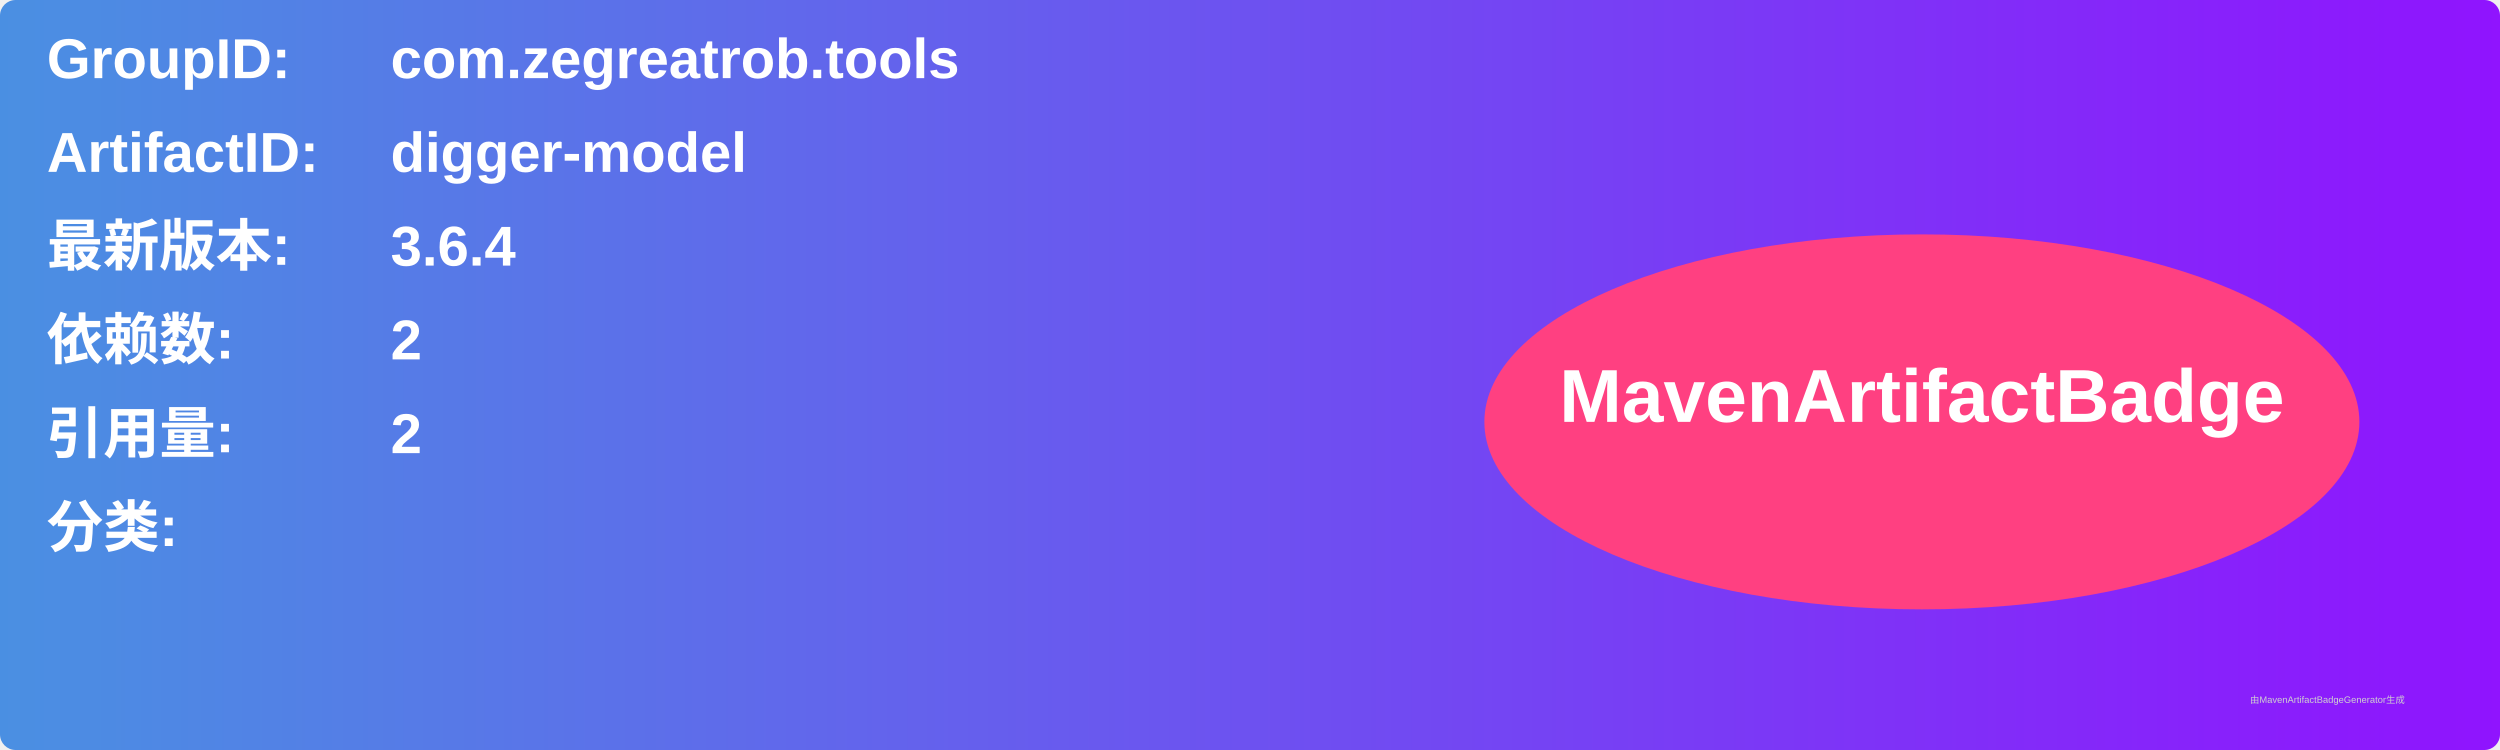
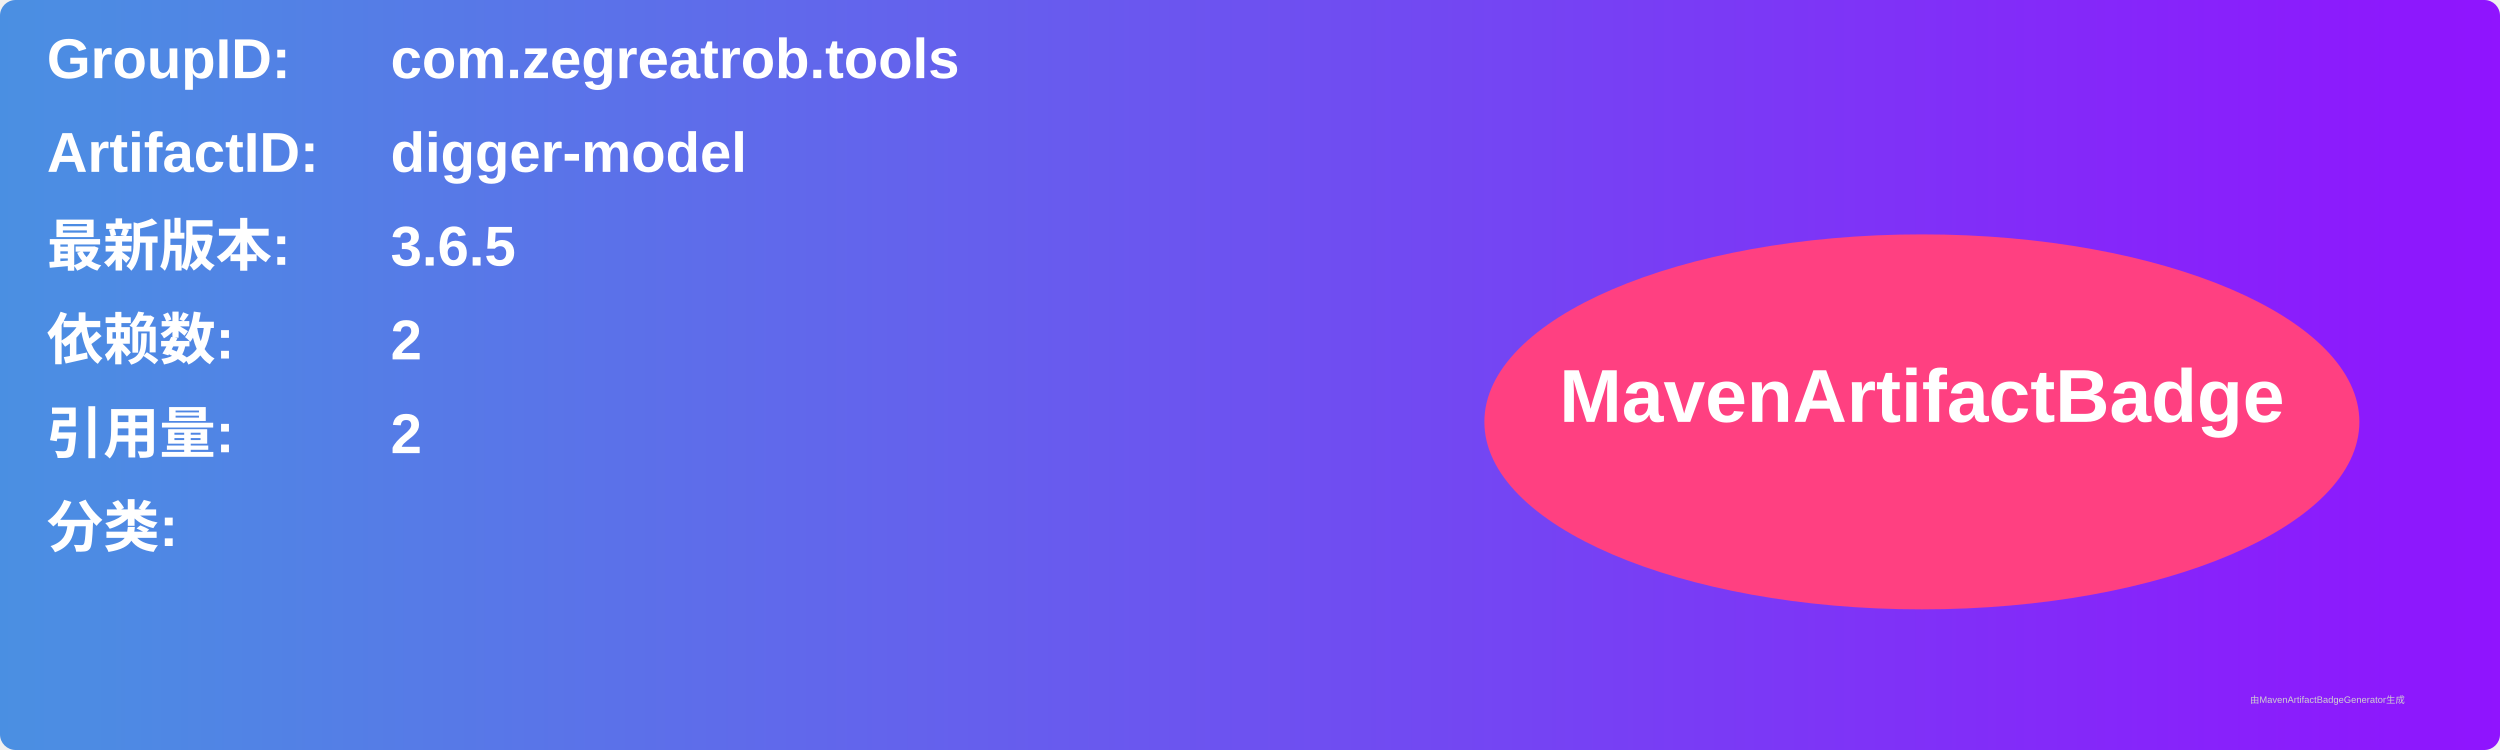
<svg xmlns="http://www.w3.org/2000/svg" width="800" height="240" viewBox="0 0 800 240">
  <linearGradient id="grad" x1="0%" y1="0%" x2="100%" y2="0%">
    <stop offset="0%" stop-color="#4a90e2" />
    <stop offset="100%" stop-color="#9013fe" />
  </linearGradient>
  <rect width="100%" height="100%" rx="5" ry="5" fill="url(#grad)" />
  <g transform="translate(15, 15)">
    <text x="0" y="10" font-family="Arial" font-size="18" fill="white" font-weight="bold" width="260">GroupID:</text>
    <text x="110" y="10" font-family="Arial" font-size="18" fill="white" font-weight="bold" width="460">com.zegreatrob.tools</text>
    <text x="0" y="40" font-family="Arial" font-size="18" fill="white" font-weight="bold" width="260">ArtifactID:</text>
    <text x="110" y="40" font-family="Arial" font-size="18" fill="white" font-weight="bold" width="460">digger-model</text>
    <text x="0" y="70" font-family="Arial" font-size="18" fill="white" font-weight="bold">最新版本:</text>
    <text x="110" y="70" font-family="Arial" font-size="18" fill="white" font-weight="bold">
-       <tspan font-weight="bold">3.6.4</tspan>
+       <tspan font-weight="bold">3.6.5</tspan>
    </text>
    <text x="0" y="100" font-family="Arial" font-size="18" fill="white" font-weight="bold">依赖数: </text>
    <text x="110" y="100" font-family="Arial" font-size="18" fill="white">
      <tspan font-weight="bold">2</tspan>
    </text>
    <text x="0" y="130" font-family="Arial" font-size="18" fill="white" font-weight="bold">引用量: </text>
    <text x="110" y="130" font-family="Arial" font-size="18" fill="white">
      <tspan font-weight="bold">2</tspan>
    </text>
    <text x="0" y="160" font-family="Arial" font-size="18" fill="white" font-weight="bold">分类:</text>
    <text x="10" y="190" font-family="Arial" font-size="10" fill="white">
      <tspan font-weight="bold" />
    </text>
    <ellipse cx="600" cy="120" rx="140" ry="60" fill="#ff4081" />
    <text x="600" y="120" text-anchor="middle" font-family="Arial" font-size="24" fill="white" font-weight="bold">MavenArtifactBadge</text>
  </g>
  <text x="720" y="225" font-family="Arial" font-size="3" fill="#d0d0d0">由MavenArtifactBadgeGenerator生成</text>
</svg>
